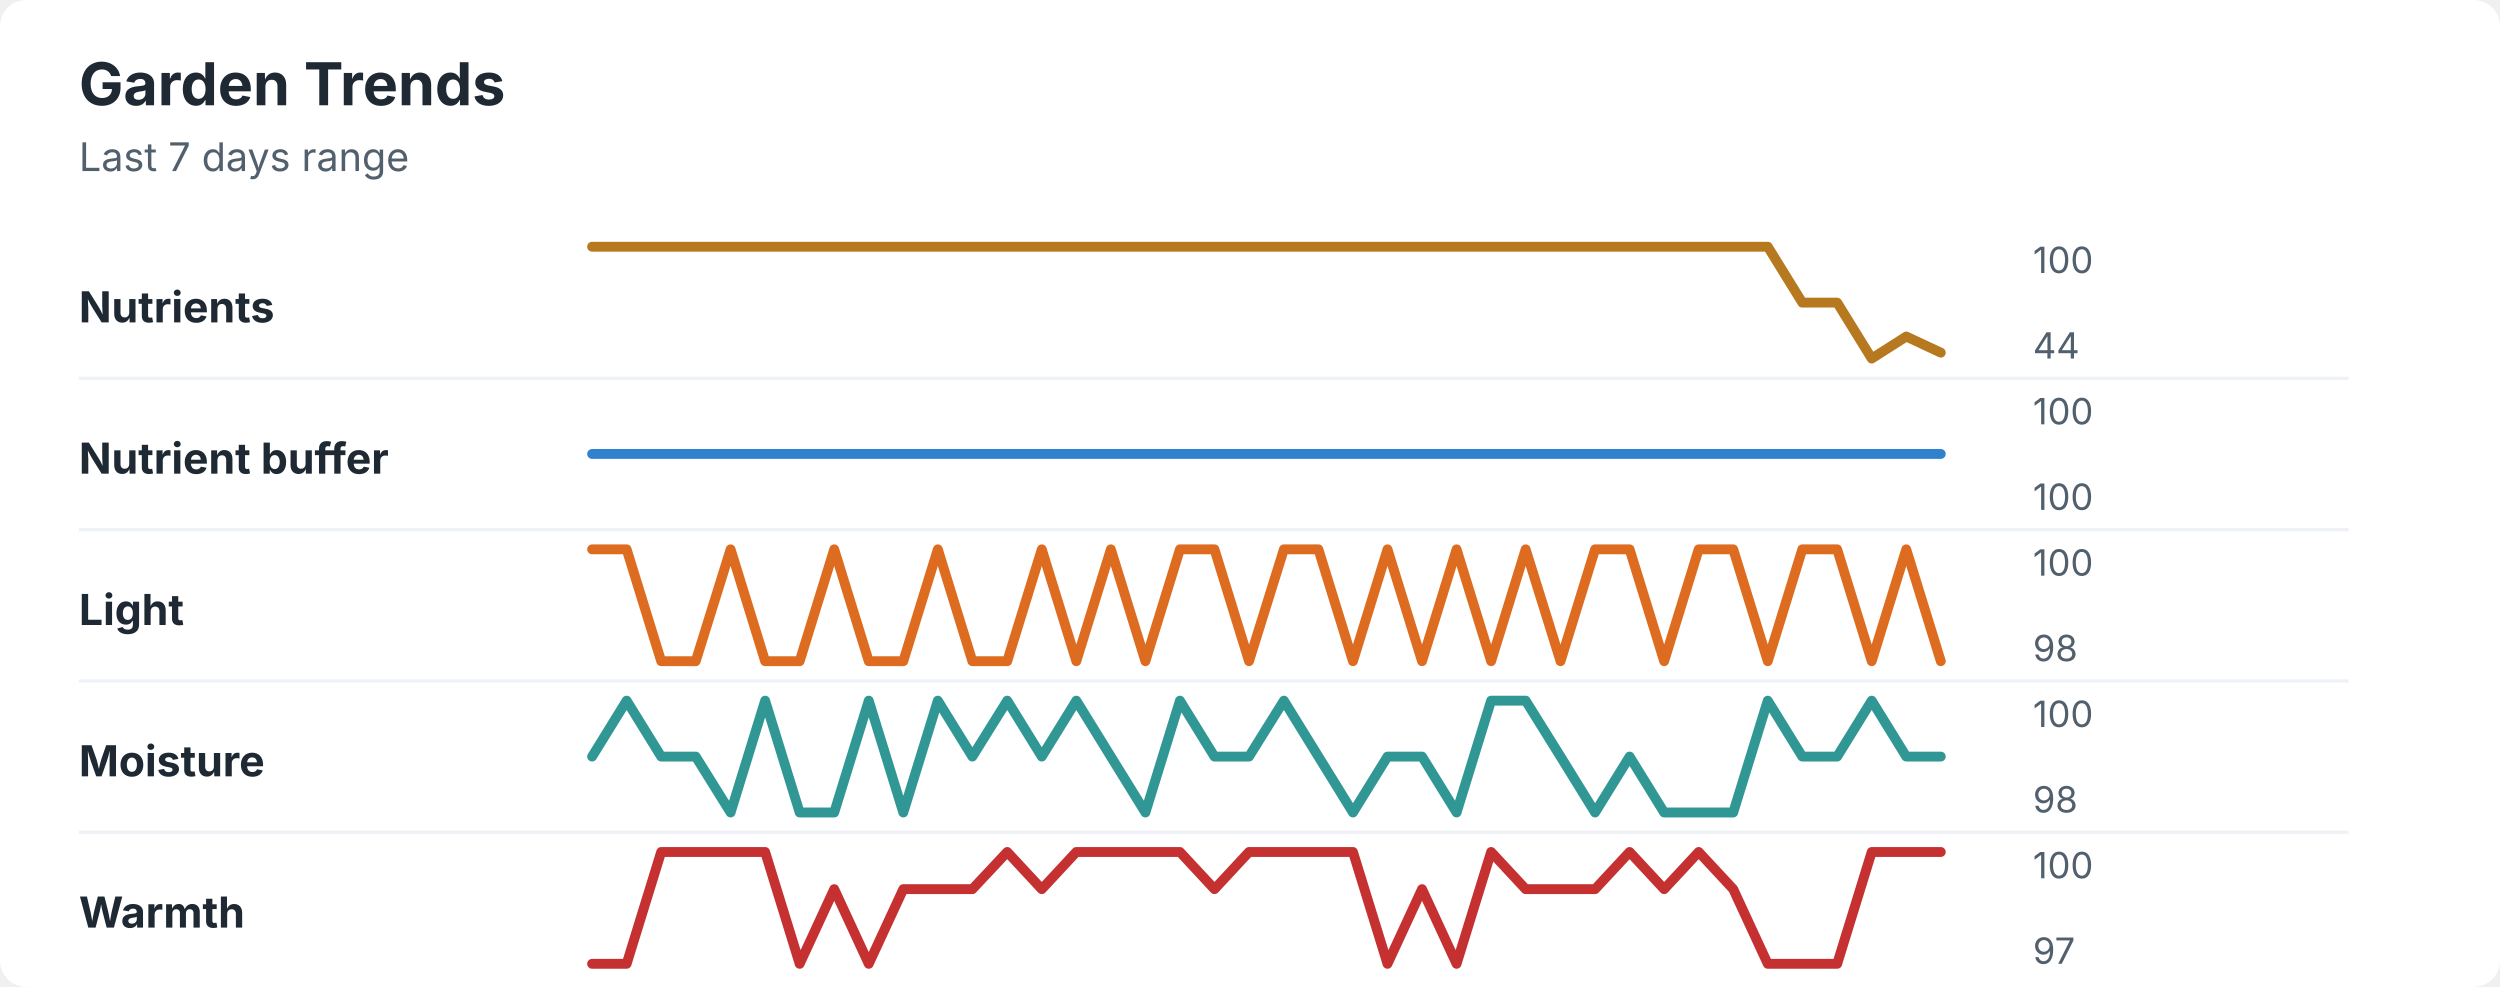
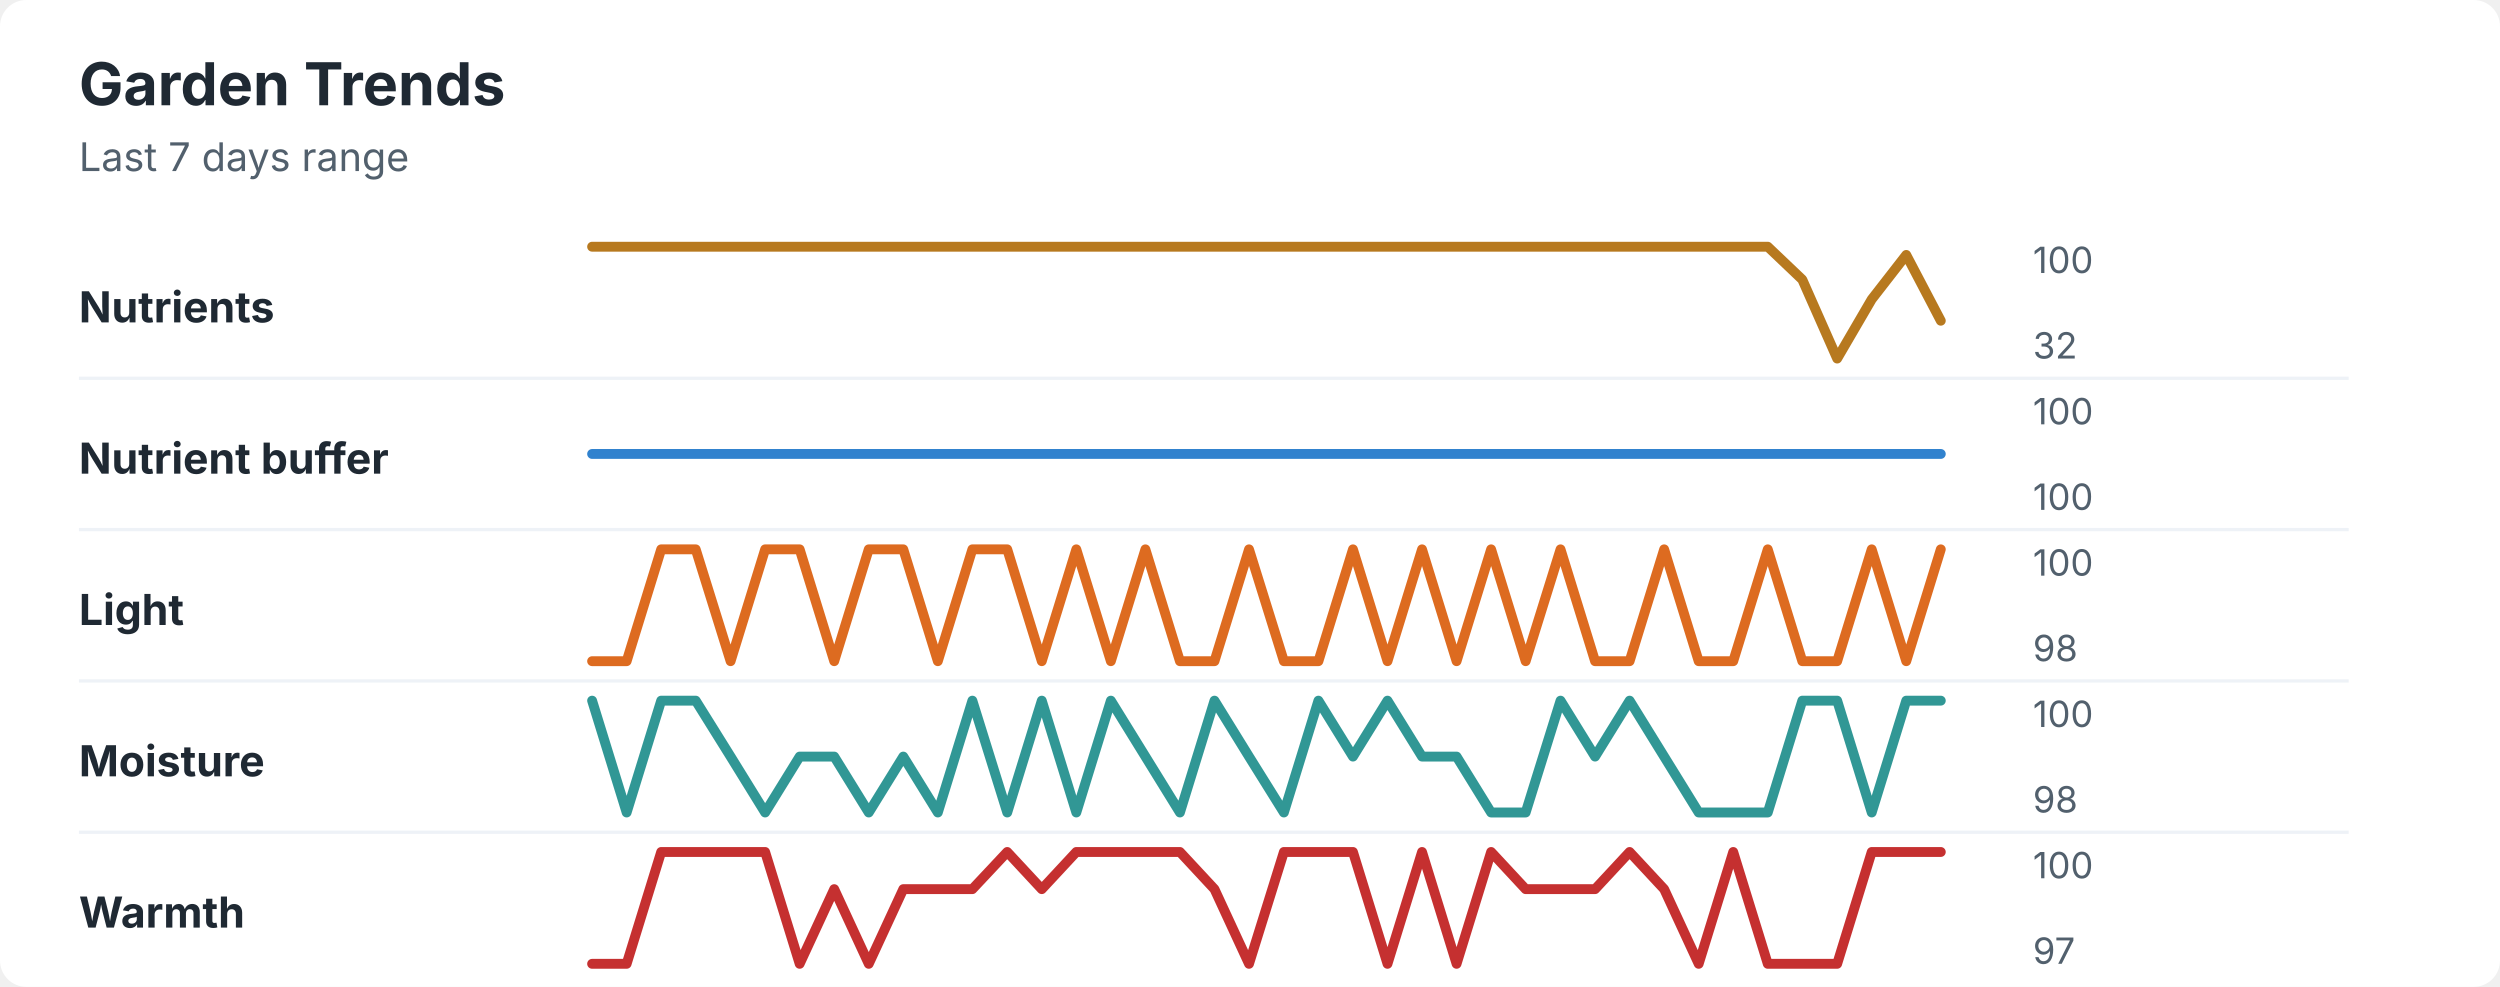
<svg xmlns="http://www.w3.org/2000/svg" width="760" height="300" viewBox="0 0 760 300" role="img" aria-labelledby="title desc">
  <rect width="760" height="300" rx="8" fill="#ffffff" />
  <style>
    text { font-family: -apple-system, BlinkMacSystemFont, "Segoe UI", sans-serif; }
    .title { font-size: 18px; font-weight: 700; fill: #1f2933; }
    .subtitle { font-size: 12px; fill: #52606d; }
    .label { font-size: 13px; font-weight: 650; fill: #1f2933; }
    .axis-value { font-size: 11px; fill: #52606d; }
    .separator { stroke: #eef2f7; stroke-width: 1; }
  </style>
  <text x="24" y="32" class="title">Garden Trends</text>
  <text x="24" y="52" class="subtitle">Last 7 days range</text>
  <text x="24" y="98" class="label">Nutrients</text>
-   <polyline points="180.0,75.0 190.5,75.0 201.0,75.0 211.5,75.0 222.1,75.0 232.6,75.0 243.1,75.0 253.6,75.0 264.1,75.0 274.6,75.0 285.1,75.0 295.6,75.0 306.2,75.0 316.7,75.0 327.2,75.0 337.7,75.0 348.2,75.0 358.7,75.0 369.2,75.0 379.7,75.0 390.3,75.0 400.8,75.0 411.3,75.0 421.8,75.0 432.3,75.0 442.8,75.0 453.3,75.0 463.8,75.0 474.4,75.0 484.9,75.0 495.4,75.0 505.9,75.0 516.4,75.0 526.9,75.0 537.4,75.0 547.9,92.0 558.5,92.0 569.0,109.0 579.5,102.3 590.0,107.2 " fill="none" stroke="#b7791f" stroke-width="3" stroke-linecap="round" stroke-linejoin="round" />
+   <polyline points="180.0,75.0 190.5,75.0 201.0,75.0 211.5,75.0 222.1,75.0 232.6,75.0 243.1,75.0 253.6,75.0 264.1,75.0 274.6,75.0 285.1,75.0 295.6,75.0 306.2,75.0 316.7,75.0 327.2,75.0 337.7,75.0 348.2,75.0 358.7,75.0 369.2,75.0 379.7,75.0 390.3,75.0 400.8,75.0 411.3,75.0 421.8,75.0 432.3,75.0 442.8,75.0 453.3,75.0 463.8,75.0 474.4,75.0 484.9,75.0 495.4,75.0 505.9,75.0 516.4,75.0 526.9,75.0 537.4,75.0 547.9,85.0 558.5,109.0 569.0,91.0 579.5,77.5 590.0,97.5 " fill="none" stroke="#b7791f" stroke-width="3" stroke-linecap="round" stroke-linejoin="round" />
  <text x="618" y="83" class="axis-value">100</text>
-   <text x="618" y="109" class="axis-value">44</text>
+   <text x="618" y="109" class="axis-value">32</text>
  <line x1="24" y1="115.0" x2="714" y2="115.0" class="separator" />
  <text x="24" y="144" class="label">Nutrient buffer</text>
  <polyline points="180.0,138.0 190.5,138.0 201.0,138.0 211.5,138.0 222.1,138.0 232.6,138.0 243.1,138.0 253.6,138.0 264.1,138.0 274.6,138.0 285.1,138.0 295.6,138.0 306.2,138.0 316.7,138.0 327.2,138.0 337.7,138.0 348.2,138.0 358.7,138.0 369.2,138.0 379.7,138.0 390.3,138.0 400.8,138.0 411.3,138.0 421.8,138.0 432.3,138.0 442.8,138.0 453.3,138.0 463.8,138.0 474.4,138.0 484.9,138.0 495.4,138.0 505.9,138.0 516.4,138.0 526.9,138.0 537.4,138.0 547.9,138.0 558.5,138.0 569.0,138.0 579.5,138.0 590.0,138.0 " fill="none" stroke="#3182ce" stroke-width="3" stroke-linecap="round" stroke-linejoin="round" />
  <text x="618" y="129" class="axis-value">100</text>
  <text x="618" y="155" class="axis-value">100</text>
  <line x1="24" y1="161.0" x2="714" y2="161.0" class="separator" />
  <text x="24" y="190" class="label">Light</text>
-   <polyline points="180.0,167.0 190.5,167.0 201.0,201.0 211.5,201.0 222.1,167.0 232.6,201.0 243.1,201.0 253.6,167.0 264.1,201.0 274.6,201.0 285.1,167.0 295.6,201.0 306.2,201.0 316.7,167.0 327.2,201.0 337.7,167.0 348.2,201.0 358.7,167.0 369.2,167.0 379.7,201.0 390.3,167.0 400.8,167.0 411.3,201.0 421.8,167.0 432.3,201.0 442.8,167.0 453.3,201.0 463.8,167.0 474.4,201.0 484.9,167.0 495.4,167.0 505.9,201.0 516.4,167.0 526.9,167.0 537.4,201.0 547.9,167.0 558.5,167.0 569.0,201.0 579.5,167.0 590.0,201.0 " fill="none" stroke="#dd6b20" stroke-width="3" stroke-linecap="round" stroke-linejoin="round" />
+   <polyline points="180.0,201.0 190.5,201.0 201.0,167.0 211.5,167.0 222.1,201.0 232.6,167.0 243.1,167.0 253.6,201.0 264.1,167.0 274.6,167.0 285.1,201.0 295.6,167.0 306.2,167.0 316.7,201.0 327.2,167.0 337.7,201.0 348.2,167.0 358.7,201.0 369.2,201.0 379.7,167.0 390.3,201.0 400.8,201.0 411.3,167.0 421.8,201.0 432.3,167.0 442.8,201.0 453.3,167.0 463.8,201.0 474.4,167.0 484.9,201.0 495.4,201.0 505.9,167.0 516.4,201.0 526.9,201.0 537.4,167.0 547.9,201.0 558.5,201.0 569.0,167.0 579.5,201.0 590.0,167.0 " fill="none" stroke="#dd6b20" stroke-width="3" stroke-linecap="round" stroke-linejoin="round" />
  <text x="618" y="175" class="axis-value">100</text>
  <text x="618" y="201" class="axis-value">98</text>
  <line x1="24" y1="207.0" x2="714" y2="207.0" class="separator" />
  <text x="24" y="236" class="label">Moisture</text>
-   <polyline points="180.0,230.0 190.5,213.0 201.0,230.0 211.5,230.0 222.1,247.0 232.6,213.0 243.1,247.0 253.6,247.0 264.1,213.0 274.6,247.0 285.1,213.0 295.6,230.0 306.2,213.0 316.7,230.0 327.2,213.0 337.7,230.0 348.2,247.0 358.7,213.0 369.2,230.0 379.7,230.0 390.3,213.0 400.8,230.0 411.3,247.0 421.8,230.0 432.3,230.0 442.8,247.0 453.3,213.0 463.8,213.0 474.4,230.0 484.9,247.0 495.4,230.0 505.9,247.0 516.4,247.0 526.9,247.0 537.4,213.0 547.9,230.0 558.5,230.0 569.0,213.0 579.5,230.0 590.0,230.0 " fill="none" stroke="#319795" stroke-width="3" stroke-linecap="round" stroke-linejoin="round" />
+   <polyline points="180.0,213.0 190.5,247.0 201.0,213.0 211.5,213.0 222.1,230.0 232.6,247.0 243.1,230.0 253.6,230.0 264.1,247.0 274.6,230.0 285.1,247.0 295.6,213.0 306.2,247.0 316.7,213.0 327.2,247.0 337.7,213.0 348.2,230.0 358.7,247.0 369.2,213.0 379.7,230.0 390.3,247.0 400.8,213.0 411.3,230.0 421.8,213.0 432.3,230.0 442.8,230.0 453.3,247.0 463.8,247.0 474.4,213.0 484.9,230.0 495.4,213.0 505.9,230.0 516.4,247.0 526.9,247.0 537.4,247.0 547.9,213.0 558.5,213.0 569.0,247.0 579.5,213.0 590.0,213.0 " fill="none" stroke="#319795" stroke-width="3" stroke-linecap="round" stroke-linejoin="round" />
  <text x="618" y="221" class="axis-value">100</text>
  <text x="618" y="247" class="axis-value">98</text>
  <line x1="24" y1="253.0" x2="714" y2="253.0" class="separator" />
  <text x="24" y="282" class="label">Warmth</text>
-   <polyline points="180.0,293.0 190.5,293.0 201.0,259.0 211.5,259.0 222.1,259.0 232.6,259.0 243.1,293.0 253.6,270.3 264.1,293.0 274.6,270.3 285.1,270.3 295.6,270.3 306.2,259.0 316.7,270.3 327.2,259.0 337.7,259.0 348.2,259.0 358.7,259.0 369.2,270.3 379.7,259.0 390.3,259.0 400.8,259.0 411.3,259.0 421.8,293.0 432.3,270.3 442.8,293.0 453.3,259.0 463.8,270.3 474.4,270.3 484.9,270.3 495.4,259.0 505.9,270.3 516.4,259.0 526.9,270.3 537.4,293.0 547.9,293.0 558.5,293.0 569.0,259.0 579.5,259.0 590.0,259.0 " fill="none" stroke="#c53030" stroke-width="3" stroke-linecap="round" stroke-linejoin="round" />
+   <polyline points="180.0,293.0 190.5,293.0 201.0,259.0 211.5,259.0 222.1,259.0 232.6,259.0 243.1,293.0 253.6,270.3 264.1,293.0 274.6,270.3 285.1,270.3 295.6,270.3 306.2,259.0 316.7,270.3 327.2,259.0 337.7,259.0 348.2,259.0 358.7,259.0 369.2,270.3 379.7,293.0 390.3,259.0 400.8,259.0 411.3,259.0 421.8,293.0 432.3,259.0 442.8,293.0 453.3,259.0 463.8,270.3 474.4,270.3 484.9,270.3 495.4,259.0 505.9,270.3 516.4,293.0 526.9,259.0 537.4,293.0 547.9,293.0 558.5,293.0 569.0,259.0 579.5,259.0 590.0,259.0 " fill="none" stroke="#c53030" stroke-width="3" stroke-linecap="round" stroke-linejoin="round" />
  <text x="618" y="267" class="axis-value">100</text>
  <text x="618" y="293" class="axis-value">97</text>
</svg>
